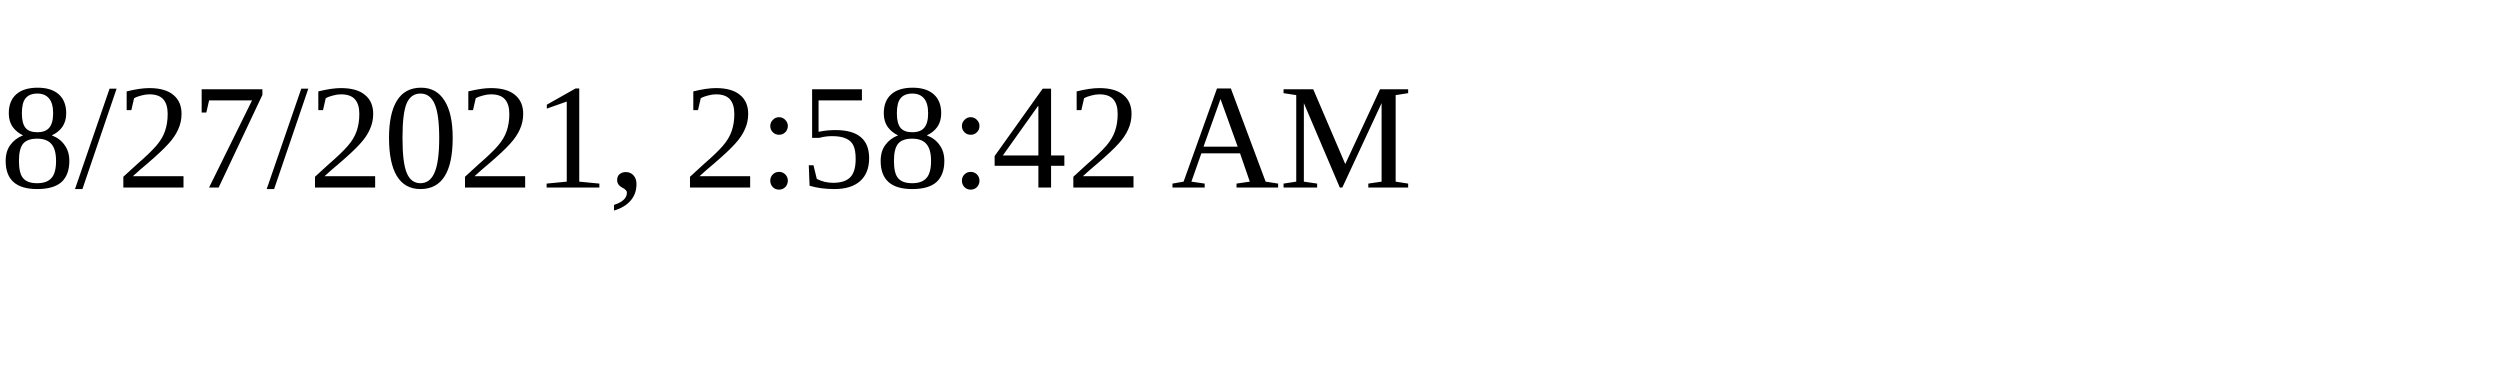
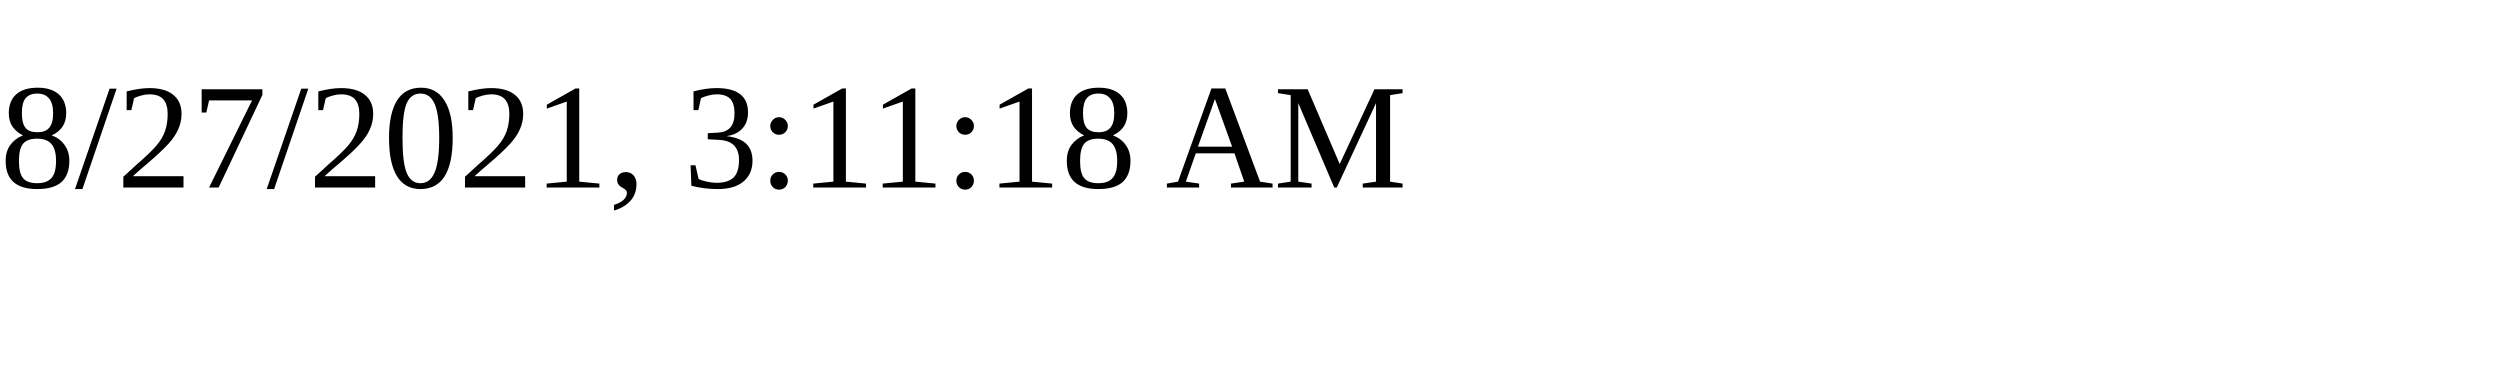
<svg xmlns="http://www.w3.org/2000/svg" height="30" width="200">
-   <text x="0" y="15">8/27/2021, 2:58:42 AM</text>
+   <text x="0" y="15">8/27/2021, 3:11:18 AM</text>
</svg>
